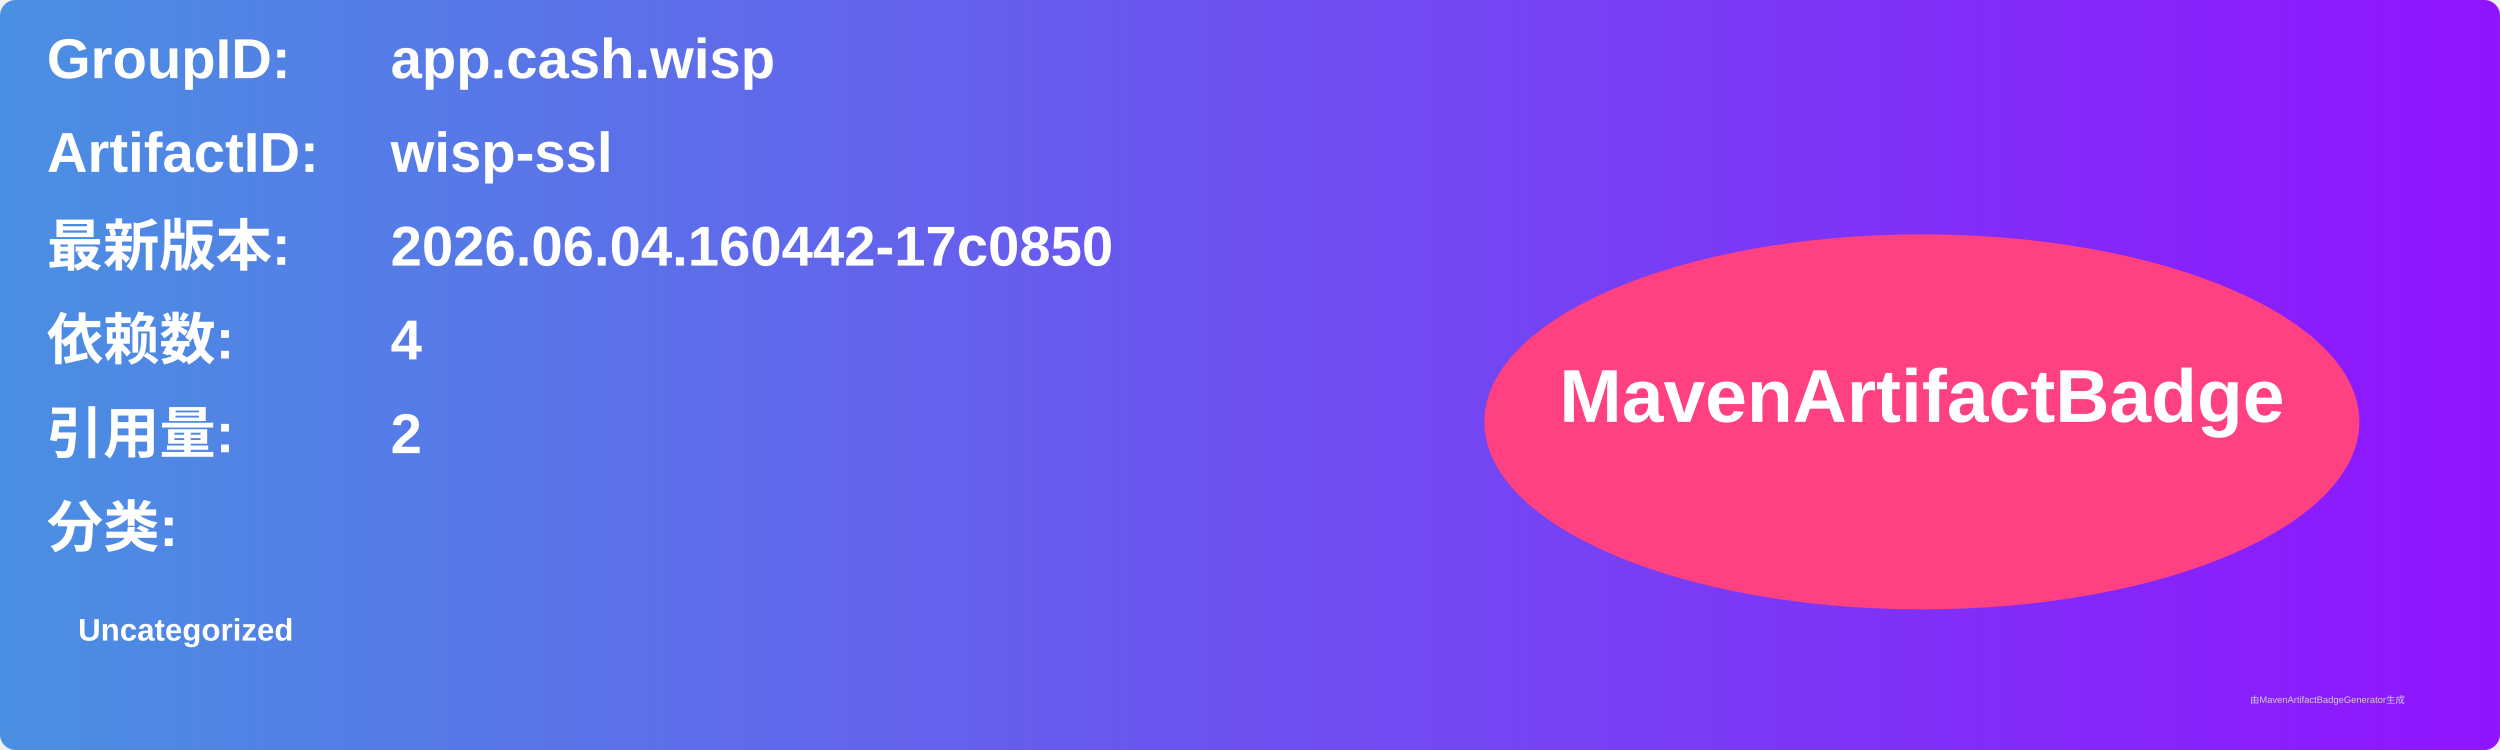
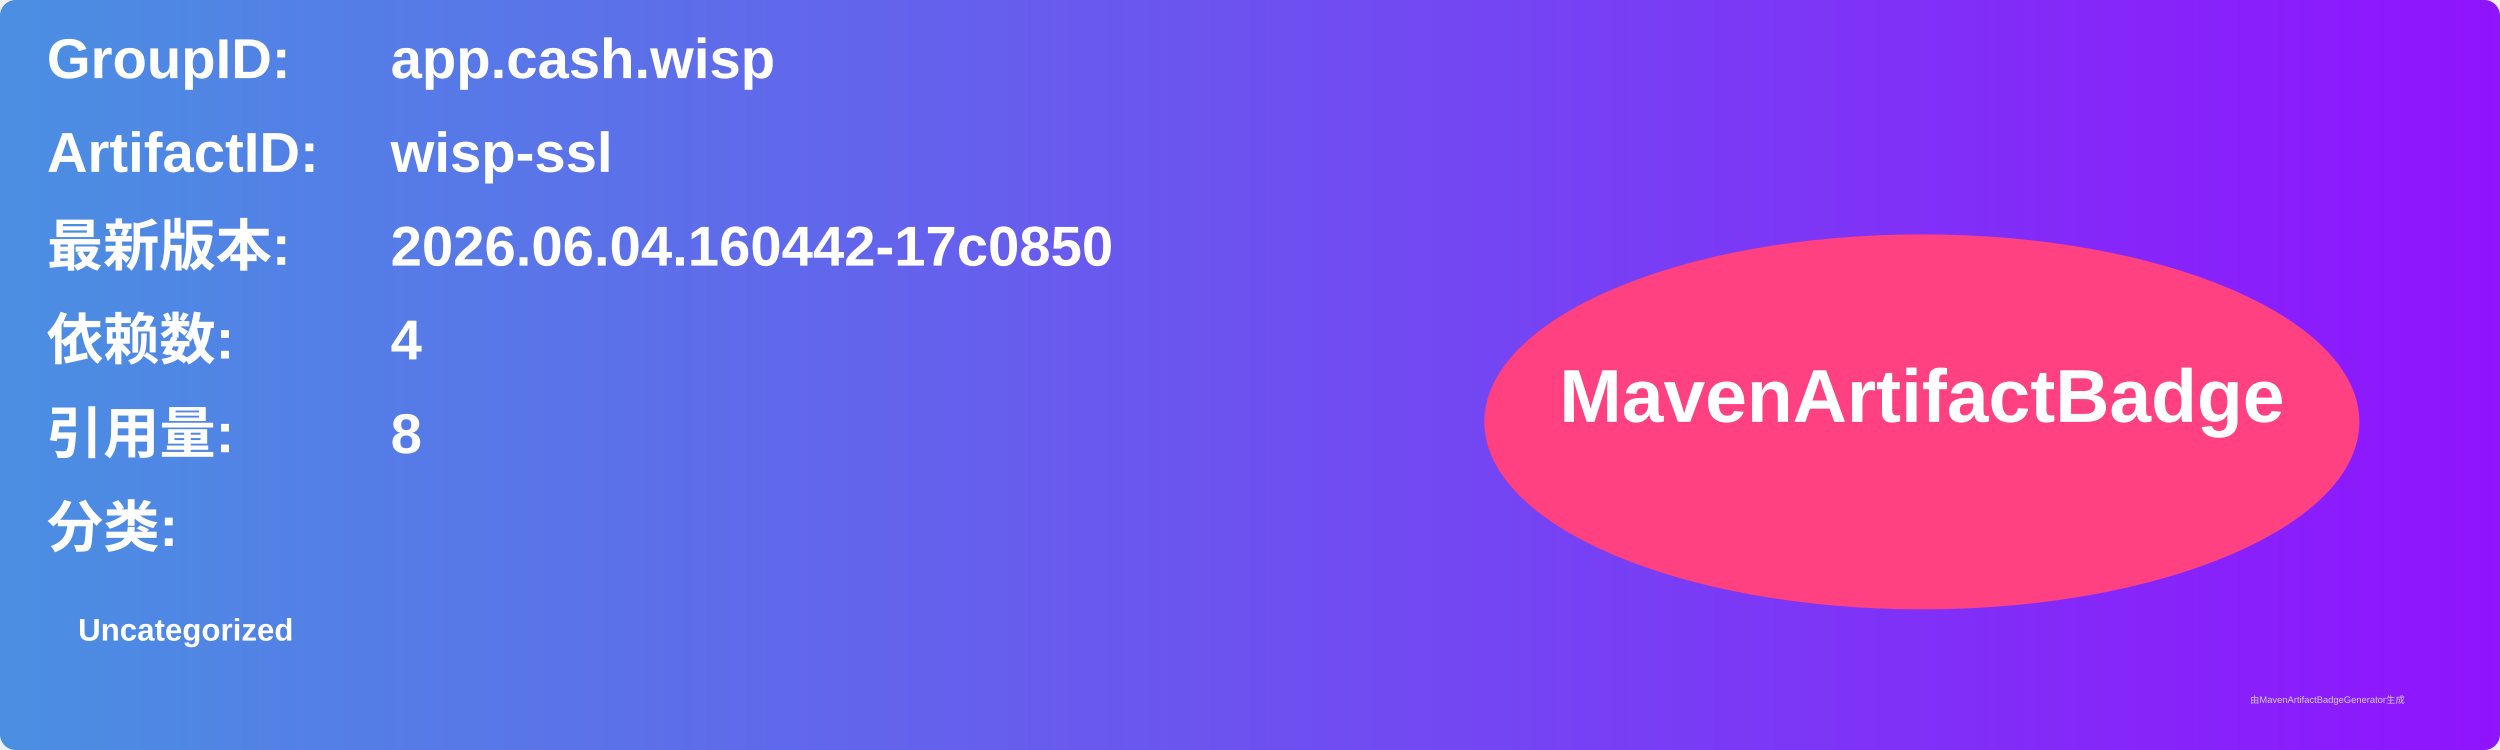
<svg xmlns="http://www.w3.org/2000/svg" width="800" height="240" viewBox="0 0 800 240">
  <linearGradient id="grad" x1="0%" y1="0%" x2="100%" y2="0%">
    <stop offset="0%" stop-color="#4a90e2" />
    <stop offset="100%" stop-color="#9013fe" />
  </linearGradient>
  <rect width="100%" height="100%" rx="5" ry="5" fill="url(#grad)" />
  <g transform="translate(15, 15)">
    <text x="0" y="10" font-family="Arial" font-size="18" fill="white" font-weight="bold" width="260">GroupID:</text>
    <text x="110" y="10" font-family="Arial" font-size="18" fill="white" font-weight="bold" width="460">app.cash.wisp</text>
    <text x="0" y="40" font-family="Arial" font-size="18" fill="white" font-weight="bold" width="260">ArtifactID:</text>
    <text x="110" y="40" font-family="Arial" font-size="18" fill="white" font-weight="bold" width="460">wisp-ssl</text>
    <text x="0" y="70" font-family="Arial" font-size="18" fill="white" font-weight="bold">最新版本:</text>
    <text x="110" y="70" font-family="Arial" font-size="18" fill="white" font-weight="bold">
      <tspan font-weight="bold">2026.06.04.160442-17c0850</tspan>
    </text>
    <text x="0" y="100" font-family="Arial" font-size="18" fill="white" font-weight="bold">依赖数: </text>
    <text x="110" y="100" font-family="Arial" font-size="18" fill="white">
      <tspan font-weight="bold">4</tspan>
    </text>
    <text x="0" y="130" font-family="Arial" font-size="18" fill="white" font-weight="bold">引用量: </text>
    <text x="110" y="130" font-family="Arial" font-size="18" fill="white">
-       <tspan font-weight="bold">2</tspan>
+       <tspan font-weight="bold">8</tspan>
    </text>
    <text x="0" y="160" font-family="Arial" font-size="18" fill="white" font-weight="bold">分类:</text>
    <text x="10" y="190" font-family="Arial" font-size="10" fill="white">
      <tspan font-weight="bold">Uncategorized</tspan>
    </text>
    <ellipse cx="600" cy="120" rx="140" ry="60" fill="#ff4081" />
    <text x="600" y="120" text-anchor="middle" font-family="Arial" font-size="24" fill="white" font-weight="bold">MavenArtifactBadge</text>
  </g>
  <text x="720" y="225" font-family="Arial" font-size="3" fill="#d0d0d0">由MavenArtifactBadgeGenerator生成</text>
</svg>
